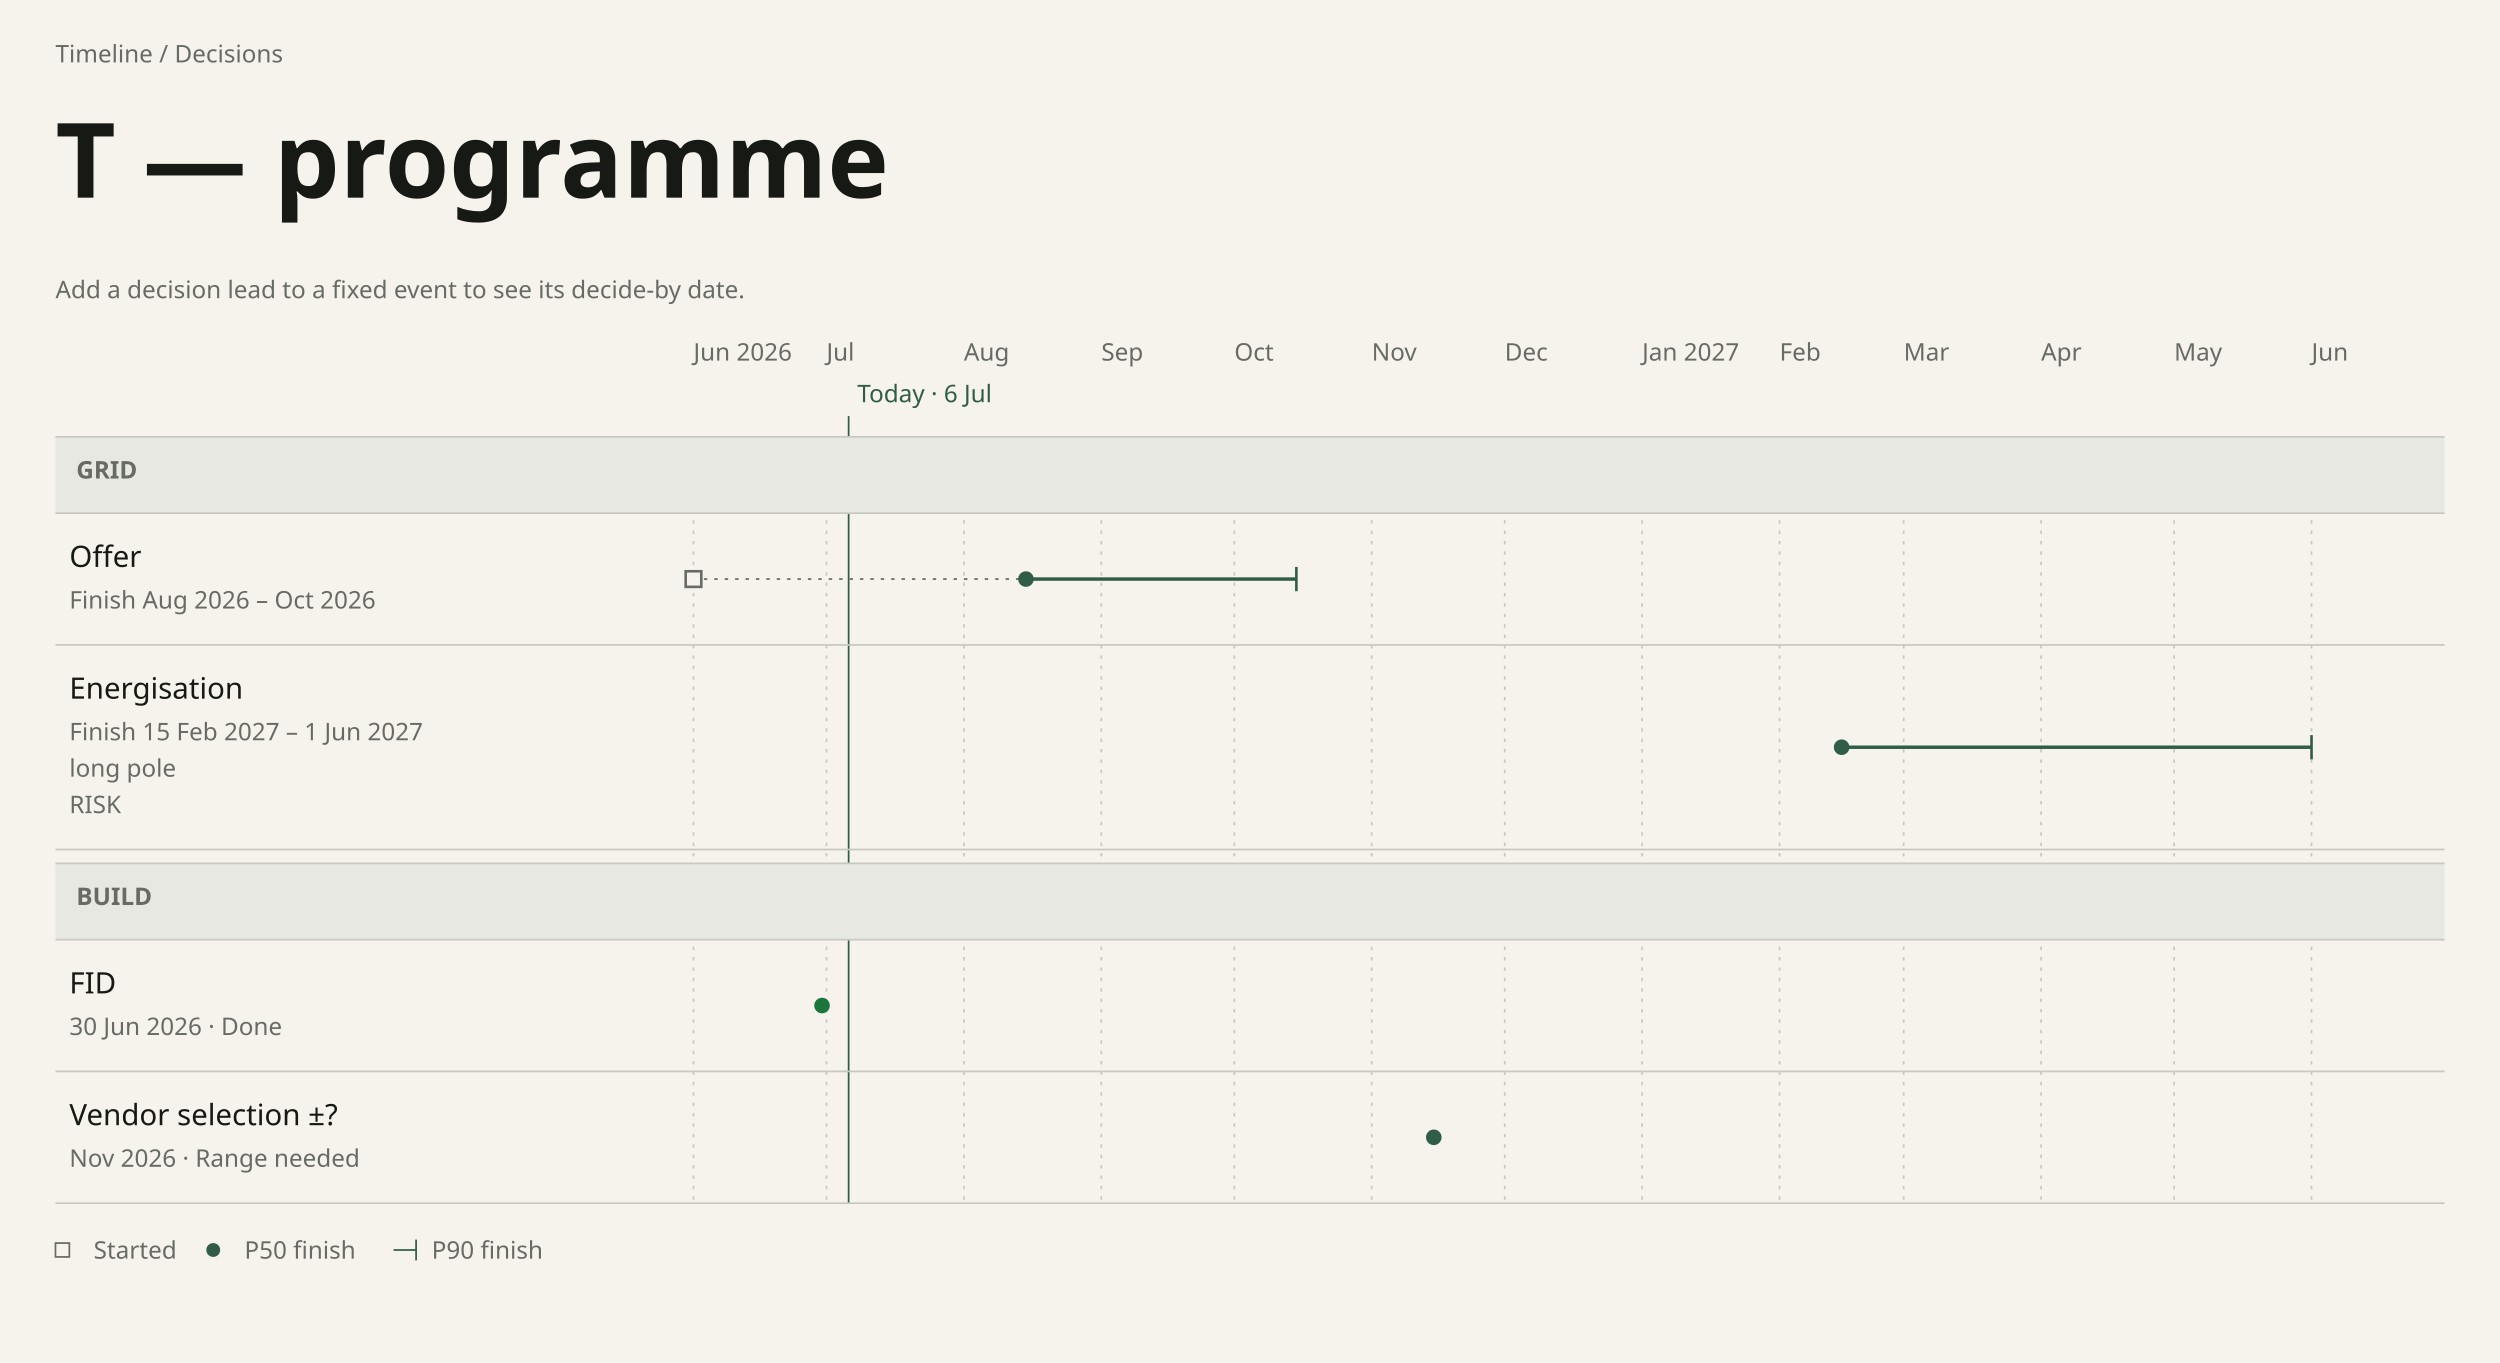
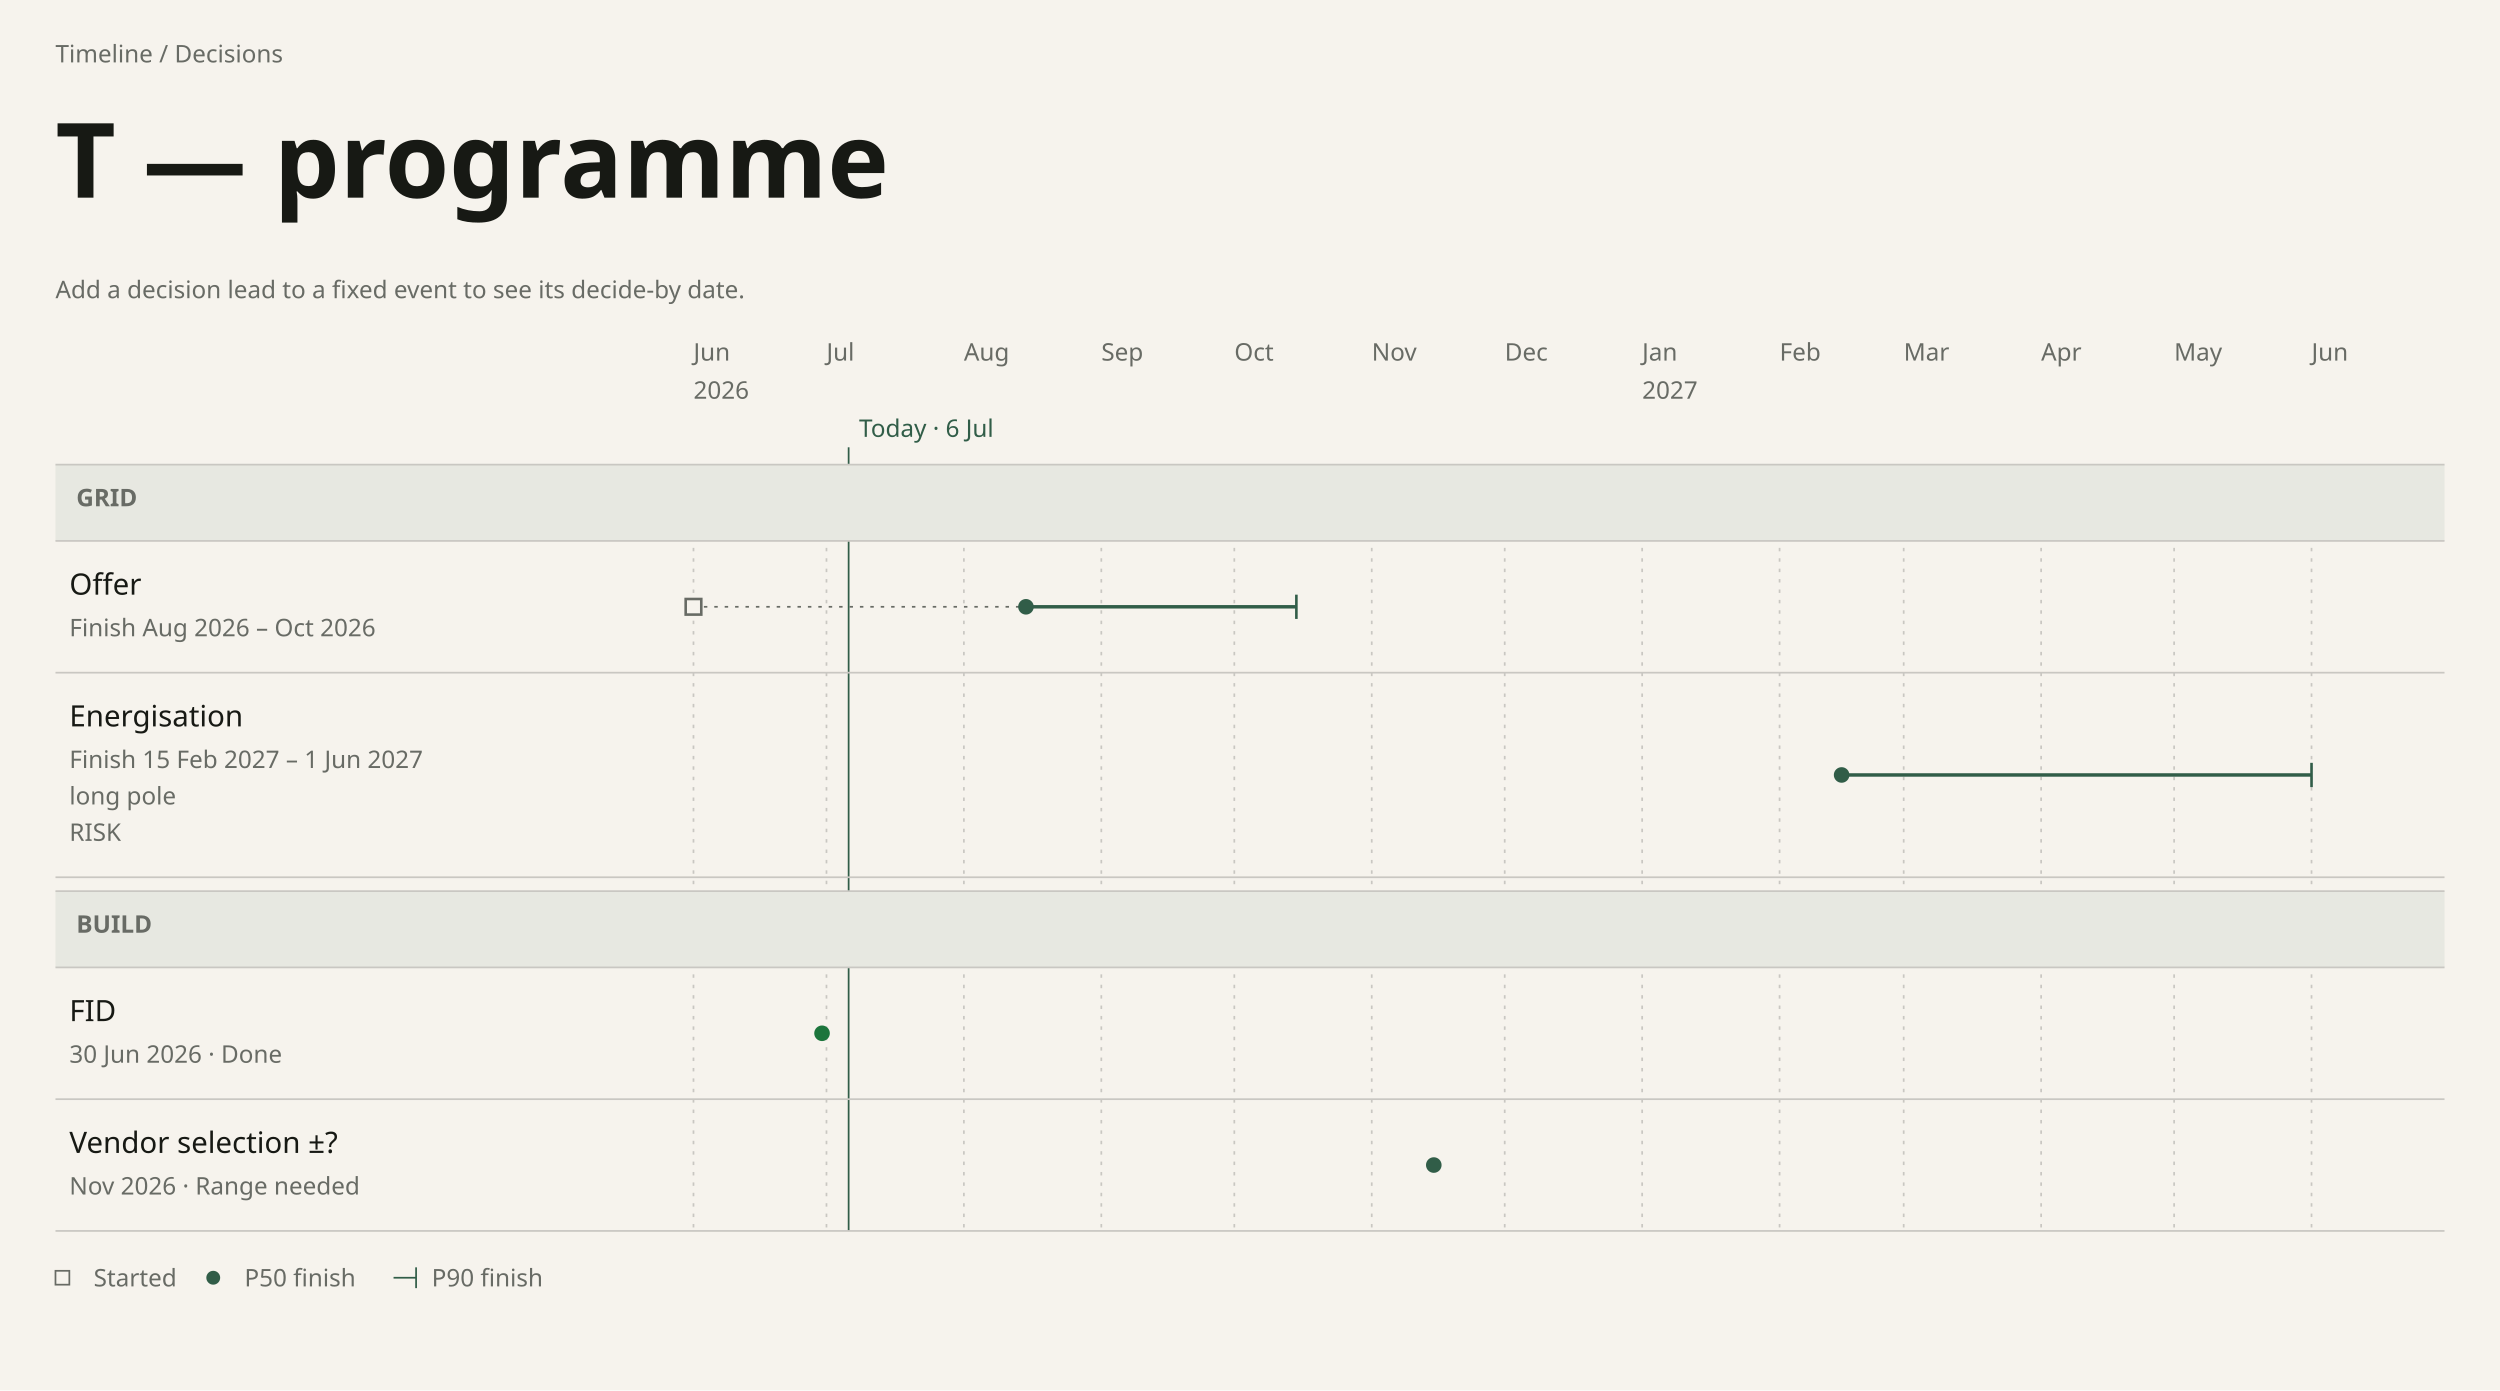
- <svg xmlns="http://www.w3.org/2000/svg" data-field="timeline" data-direction="decisions" data-intent="live-wide" data-field-palette="ocean" data-field-accent="#315D48" data-font="DM Sans" data-font-floor="14" data-min-readable-scale="1" data-domain-lo="20605" data-domain-hi="21000" width="1442" height="786" viewBox="0 0 1442 786" font-family="DM Sans">
-   <rect x="0" y="0" width="1442" height="786" fill="#F6F3ED" />
+ <svg xmlns="http://www.w3.org/2000/svg" data-field="timeline" data-direction="decisions" data-intent="live-wide" data-field-palette="ocean" data-field-accent="#315D48" data-font="DM Sans" data-font-floor="14" data-min-readable-scale="1" data-domain-lo="20605" data-domain-hi="21000" width="1442" height="802" viewBox="0 0 1442 802" font-family="DM Sans">
+   <rect x="0" y="0" width="1442" height="802" fill="#F6F3ED" />
  <text x="32" y="36" font-size="14" fill="#686B65">Timeline / Decisions</text>
  <text x="32" y="114" font-size="60" fill="#171914" font-family="DM Sans" font-weight="700">T — programme</text>
  <text x="32" y="172" font-size="14" fill="#686B65" font-family="DM Sans" font-weight="400">Add a decision lead to a fixed event to see its decide-by date.</text>
-   <text x="400" y="208" font-size="14" fill="#686B65">Jun 2026</text>
-   <line stroke-dasharray="2 4" x1="400" y1="252" x2="400" y2="694" stroke="#c9c7c2" stroke-width="1" />
-   <text x="476.71" y="208" font-size="14" fill="#686B65">Jul</text>
-   <line stroke-dasharray="2 4" x1="476.71" y1="252" x2="476.71" y2="694" stroke="#c9c7c2" stroke-width="1" />
-   <text x="555.97" y="208" font-size="14" fill="#686B65">Aug</text>
-   <line stroke-dasharray="2 4" x1="555.97" y1="252" x2="555.97" y2="694" stroke="#c9c7c2" stroke-width="1" />
-   <text x="635.24" y="208" font-size="14" fill="#686B65">Sep</text>
-   <line stroke-dasharray="2 4" x1="635.24" y1="252" x2="635.24" y2="694" stroke="#c9c7c2" stroke-width="1" />
-   <text x="711.95" y="208" font-size="14" fill="#686B65">Oct</text>
-   <line stroke-dasharray="2 4" x1="711.95" y1="252" x2="711.95" y2="694" stroke="#c9c7c2" stroke-width="1" />
-   <text x="791.22" y="208" font-size="14" fill="#686B65">Nov</text>
-   <line stroke-dasharray="2 4" x1="791.22" y1="252" x2="791.22" y2="694" stroke="#c9c7c2" stroke-width="1" />
-   <text x="867.92" y="208" font-size="14" fill="#686B65">Dec</text>
-   <line stroke-dasharray="2 4" x1="867.92" y1="252" x2="867.92" y2="694" stroke="#c9c7c2" stroke-width="1" />
-   <text x="947.19" y="208" font-size="14" fill="#686B65">Jan 2027</text>
-   <line stroke-dasharray="2 4" x1="947.19" y1="252" x2="947.19" y2="694" stroke="#c9c7c2" stroke-width="1" />
-   <text x="1026.46" y="208" font-size="14" fill="#686B65">Feb</text>
-   <line stroke-dasharray="2 4" x1="1026.46" y1="252" x2="1026.46" y2="694" stroke="#c9c7c2" stroke-width="1" />
-   <text x="1098.05" y="208" font-size="14" fill="#686B65">Mar</text>
-   <line stroke-dasharray="2 4" x1="1098.05" y1="252" x2="1098.05" y2="694" stroke="#c9c7c2" stroke-width="1" />
-   <text x="1177.32" y="208" font-size="14" fill="#686B65">Apr</text>
-   <line stroke-dasharray="2 4" x1="1177.32" y1="252" x2="1177.32" y2="694" stroke="#c9c7c2" stroke-width="1" />
-   <text x="1254.03" y="208" font-size="14" fill="#686B65">May</text>
-   <line stroke-dasharray="2 4" x1="1254.03" y1="252" x2="1254.03" y2="694" stroke="#c9c7c2" stroke-width="1" />
-   <text x="1333.29" y="208" font-size="14" fill="#686B65">Jun</text>
-   <line stroke-dasharray="2 4" x1="1333.29" y1="252" x2="1333.29" y2="694" stroke="#c9c7c2" stroke-width="1" />
-   <line data-today="" x1="489.49" y1="240" x2="489.49" y2="694" stroke="#315D48" stroke-width="1" />
-   <text x="494.49" y="232" font-size="14" fill="#315D48">Today · 6 Jul</text>
-   <rect data-lane="Grid" x="32" y="252" width="1378" height="44" fill="#e7e8e1" />
-   <line x1="32" y1="252" x2="1410" y2="252" stroke="#c9c7c2" stroke-width="1" />
-   <line x1="32" y1="296" x2="1410" y2="296" stroke="#c9c7c2" stroke-width="1" />
-   <text x="44" y="276" font-size="14" fill="#686B65" font-family="DM Sans" font-weight="600">GRID</text>
-   <rect data-lane="Build" x="32" y="498" width="1378" height="44" fill="#e7e8e1" />
-   <line x1="32" y1="498" x2="1410" y2="498" stroke="#c9c7c2" stroke-width="1" />
-   <line x1="32" y1="542" x2="1410" y2="542" stroke="#c9c7c2" stroke-width="1" />
-   <text x="44" y="522" font-size="14" fill="#686B65" font-family="DM Sans" font-weight="600">BUILD</text>
+   <text x="400" y="208" font-size="14" fill="#686B65" data-axis="tick">Jun</text>
+   <text x="400" y="230" font-size="14" fill="#686B65" data-axis="year">2026</text>
+   <line stroke-dasharray="2 4" x1="400" y1="268" x2="400" y2="710" stroke="#c9c7c2" stroke-width="1" />
+   <text x="476.71" y="208" font-size="14" fill="#686B65" data-axis="tick">Jul</text>
+   <line stroke-dasharray="2 4" x1="476.71" y1="268" x2="476.71" y2="710" stroke="#c9c7c2" stroke-width="1" />
+   <text x="555.97" y="208" font-size="14" fill="#686B65" data-axis="tick">Aug</text>
+   <line stroke-dasharray="2 4" x1="555.97" y1="268" x2="555.97" y2="710" stroke="#c9c7c2" stroke-width="1" />
+   <text x="635.24" y="208" font-size="14" fill="#686B65" data-axis="tick">Sep</text>
+   <line stroke-dasharray="2 4" x1="635.24" y1="268" x2="635.24" y2="710" stroke="#c9c7c2" stroke-width="1" />
+   <text x="711.95" y="208" font-size="14" fill="#686B65" data-axis="tick">Oct</text>
+   <line stroke-dasharray="2 4" x1="711.95" y1="268" x2="711.95" y2="710" stroke="#c9c7c2" stroke-width="1" />
+   <text x="791.22" y="208" font-size="14" fill="#686B65" data-axis="tick">Nov</text>
+   <line stroke-dasharray="2 4" x1="791.22" y1="268" x2="791.22" y2="710" stroke="#c9c7c2" stroke-width="1" />
+   <text x="867.92" y="208" font-size="14" fill="#686B65" data-axis="tick">Dec</text>
+   <line stroke-dasharray="2 4" x1="867.92" y1="268" x2="867.92" y2="710" stroke="#c9c7c2" stroke-width="1" />
+   <text x="947.19" y="208" font-size="14" fill="#686B65" data-axis="tick">Jan</text>
+   <text x="947.19" y="230" font-size="14" fill="#686B65" data-axis="year">2027</text>
+   <line stroke-dasharray="2 4" x1="947.19" y1="268" x2="947.19" y2="710" stroke="#c9c7c2" stroke-width="1" />
+   <text x="1026.46" y="208" font-size="14" fill="#686B65" data-axis="tick">Feb</text>
+   <line stroke-dasharray="2 4" x1="1026.46" y1="268" x2="1026.46" y2="710" stroke="#c9c7c2" stroke-width="1" />
+   <text x="1098.05" y="208" font-size="14" fill="#686B65" data-axis="tick">Mar</text>
+   <line stroke-dasharray="2 4" x1="1098.05" y1="268" x2="1098.05" y2="710" stroke="#c9c7c2" stroke-width="1" />
+   <text x="1177.32" y="208" font-size="14" fill="#686B65" data-axis="tick">Apr</text>
+   <line stroke-dasharray="2 4" x1="1177.32" y1="268" x2="1177.32" y2="710" stroke="#c9c7c2" stroke-width="1" />
+   <text x="1254.03" y="208" font-size="14" fill="#686B65" data-axis="tick">May</text>
+   <line stroke-dasharray="2 4" x1="1254.03" y1="268" x2="1254.03" y2="710" stroke="#c9c7c2" stroke-width="1" />
+   <text x="1333.29" y="208" font-size="14" fill="#686B65" data-axis="tick">Jun</text>
+   <line stroke-dasharray="2 4" x1="1333.29" y1="268" x2="1333.29" y2="710" stroke="#c9c7c2" stroke-width="1" />
+   <line data-today="" x1="489.49" y1="258" x2="489.49" y2="710" stroke="#315D48" stroke-width="1" />
+   <text x="495.49" y="252" font-size="14" fill="#315D48" data-axis="today">Today · 6 Jul</text>
+   <rect data-lane="Grid" x="32" y="268" width="1378" height="44" fill="#e7e8e1" />
+   <line x1="32" y1="268" x2="1410" y2="268" stroke="#c9c7c2" stroke-width="1" />
+   <line x1="32" y1="312" x2="1410" y2="312" stroke="#c9c7c2" stroke-width="1" />
+   <text x="44" y="292" font-size="14" fill="#686B65" font-family="DM Sans" font-weight="600">GRID</text>
+   <rect data-lane="Build" x="32" y="514" width="1378" height="44" fill="#e7e8e1" />
+   <line x1="32" y1="514" x2="1410" y2="514" stroke="#c9c7c2" stroke-width="1" />
+   <line x1="32" y1="558" x2="1410" y2="558" stroke="#c9c7c2" stroke-width="1" />
+   <text x="44" y="538" font-size="14" fill="#686B65" font-family="DM Sans" font-weight="600">BUILD</text>
  <g data-field-item="grid|offer" data-field-timing="forecast" data-field-state="forecast" data-field-p50-day="2026-08-15" data-field-p90-day="2026-10-15" data-field-started-day="2026-06-01" data-source-line="5">
-     <rect stroke="none" x="32" y="296" width="1378" height="76" fill="transparent" />
-     <text x="40" y="327" font-size="17" fill="#171914" font-family="DM Sans" font-weight="500" pointer-events="none">Offer</text>
-     <text x="40" y="351" font-size="14" fill="#686B65" font-family="DM Sans" font-weight="400" pointer-events="none">Finish Aug 2026 – Oct 2026</text>
+     <rect stroke="none" x="32" y="312" width="1378" height="76" fill="transparent" />
+     <text x="40" y="343" font-size="17" fill="#171914" font-family="DM Sans" font-weight="500" pointer-events="none">Offer</text>
+     <text x="40" y="367" font-size="14" fill="#686B65" font-family="DM Sans" font-weight="400" pointer-events="none">Finish Aug 2026 – Oct 2026</text>
    <g pointer-events="none">
-       <line data-ms="start-span" stroke-dasharray="2 4" x1="400" y1="334" x2="591.77" y2="334" stroke="#686B65" stroke-width="1" />
-       <rect stroke="#686B65" stroke-width="1.5" data-ms="started" aria-label="Started 1 Jun 2026" x="395.5" y="329.5" width="9" height="9" fill="#F6F3ED" />
-       <line data-ms="whisker" stroke-width="2" width="155.97" x1="591.77" y1="334" x2="747.75" y2="334" stroke="#315D48" />
-       <line data-ms="p90" stroke-width="1.5" x1="747.75" y1="327" x2="747.75" y2="341" stroke="#315D48" />
-       <circle data-ms="p50" data-mskey="grid|offer" data-next="" cx="591.77" cy="334" r="4.5" fill="#315D48" />
+       <line data-ms="start-span" stroke-dasharray="2 4" x1="400" y1="350" x2="591.77" y2="350" stroke="#686B65" stroke-width="1" />
+       <rect stroke="#686B65" stroke-width="1.5" data-ms="started" aria-label="Started 1 Jun 2026" x="395.5" y="345.5" width="9" height="9" fill="#F6F3ED" />
+       <line data-ms="whisker" stroke-width="2" width="155.97" x1="591.77" y1="350" x2="747.75" y2="350" stroke="#315D48" />
+       <line data-ms="p90" stroke-width="1.5" x1="747.75" y1="343" x2="747.75" y2="357" stroke="#315D48" />
+       <circle data-ms="p50" data-mskey="grid|offer" data-next="" cx="591.77" cy="350" r="4.5" fill="#315D48" />
    </g>
-     <line x1="32" y1="372" x2="1410" y2="372" stroke="#c9c7c2" stroke-width="1" />
+     <line x1="32" y1="388" x2="1410" y2="388" stroke="#c9c7c2" stroke-width="1" />
  </g>
  <g data-field-item="grid|energisation" data-field-timing="forecast" data-field-state="risk" data-field-p50-day="2027-02-15" data-field-p90-day="2027-06-01" data-source-line="6">
-     <rect stroke="none" x="32" y="372" width="1378" height="118" fill="transparent" />
-     <text x="40" y="403" font-size="17" fill="#171914" font-family="DM Sans" font-weight="500" pointer-events="none">Energisation</text>
-     <text x="40" y="427" font-size="14" fill="#686B65" font-family="DM Sans" font-weight="400" pointer-events="none">Finish 15 Feb 2027 – 1 Jun 2027</text>
-     <text x="40" y="448" font-size="14" fill="#686B65" font-family="DM Sans" font-weight="400" pointer-events="none" data-field-note="" aria-label="Note: long pole">long pole</text>
-     <text x="40" y="469" font-size="14" fill="#686B65" font-family="DM Sans" font-weight="400" pointer-events="none">RISK</text>
+     <rect stroke="none" x="32" y="388" width="1378" height="118" fill="transparent" />
+     <text x="40" y="419" font-size="17" fill="#171914" font-family="DM Sans" font-weight="500" pointer-events="none">Energisation</text>
+     <text x="40" y="443" font-size="14" fill="#686B65" font-family="DM Sans" font-weight="400" pointer-events="none">Finish 15 Feb 2027 – 1 Jun 2027</text>
+     <text x="40" y="464" font-size="14" fill="#686B65" font-family="DM Sans" font-weight="400" pointer-events="none" data-field-note="" aria-label="Note: long pole">long pole</text>
+     <text x="40" y="485" font-size="14" fill="#686B65" font-family="DM Sans" font-weight="400" pointer-events="none">RISK</text>
    <g pointer-events="none">
-       <line data-ms="whisker" stroke-width="2" width="271.04" x1="1062.25" y1="431" x2="1333.29" y2="431" stroke="#315D48" />
-       <line data-ms="p90" stroke-width="1.5" x1="1333.29" y1="424" x2="1333.29" y2="438" stroke="#315D48" />
-       <circle data-ms="p50" data-mskey="grid|energisation" cx="1062.25" cy="431" r="4.5" fill="#315D48" />
+       <line data-ms="whisker" stroke-width="2" width="271.04" x1="1062.25" y1="447" x2="1333.29" y2="447" stroke="#315D48" />
+       <line data-ms="p90" stroke-width="1.5" x1="1333.29" y1="440" x2="1333.29" y2="454" stroke="#315D48" />
+       <circle data-ms="p50" data-mskey="grid|energisation" cx="1062.25" cy="447" r="4.5" fill="#315D48" />
    </g>
-     <line x1="32" y1="490" x2="1410" y2="490" stroke="#c9c7c2" stroke-width="1" />
+     <line x1="32" y1="506" x2="1410" y2="506" stroke="#c9c7c2" stroke-width="1" />
  </g>
  <g data-field-item="build|fid" data-field-timing="completed" data-field-state="done" data-field-p50-day="2026-06-30" data-field-p90-day="2026-06-30" data-source-line="7">
-     <rect stroke="none" x="32" y="542" width="1378" height="76" fill="transparent" />
-     <text x="40" y="573" font-size="17" fill="#171914" font-family="DM Sans" font-weight="500" pointer-events="none">FID</text>
-     <text x="40" y="597" font-size="14" fill="#686B65" font-family="DM Sans" font-weight="400" pointer-events="none">30 Jun 2026 · Done</text>
+     <rect stroke="none" x="32" y="558" width="1378" height="76" fill="transparent" />
+     <text x="40" y="589" font-size="17" fill="#171914" font-family="DM Sans" font-weight="500" pointer-events="none">FID</text>
+     <text x="40" y="613" font-size="14" fill="#686B65" font-family="DM Sans" font-weight="400" pointer-events="none">30 Jun 2026 · Done</text>
    <g pointer-events="none">
-       <circle data-ms="p50" data-mskey="build|fid" cx="474.15" cy="580" r="4.5" fill="#1C753C" />
+       <circle data-ms="p50" data-mskey="build|fid" cx="474.15" cy="596" r="4.5" fill="#1C753C" />
    </g>
-     <line x1="32" y1="618" x2="1410" y2="618" stroke="#c9c7c2" stroke-width="1" />
+     <line x1="32" y1="634" x2="1410" y2="634" stroke="#c9c7c2" stroke-width="1" />
  </g>
  <g data-field-item="build|vendor selection" data-field-timing="forecast" data-field-state="forecast" data-field-p50-day="2026-11-15" data-field-p90-day="2026-11-15" data-source-line="8">
-     <rect stroke="none" x="32" y="618" width="1378" height="76" fill="transparent" />
-     <text x="40" y="649" font-size="17" fill="#171914" font-family="DM Sans" font-weight="500" pointer-events="none">Vendor selection ±?</text>
-     <text x="40" y="673" font-size="14" fill="#686B65" font-family="DM Sans" font-weight="400" pointer-events="none">Nov 2026 · Range needed</text>
+     <rect stroke="none" x="32" y="634" width="1378" height="76" fill="transparent" />
+     <text x="40" y="665" font-size="17" fill="#171914" font-family="DM Sans" font-weight="500" pointer-events="none">Vendor selection ±?</text>
+     <text x="40" y="689" font-size="14" fill="#686B65" font-family="DM Sans" font-weight="400" pointer-events="none">Nov 2026 · Range needed</text>
    <g pointer-events="none">
-       <circle data-ms="p50" data-mskey="build|vendor selection" cx="827.01" cy="656" r="4.5" fill="#315D48" />
+       <circle data-ms="p50" data-mskey="build|vendor selection" cx="827.01" cy="672" r="4.5" fill="#315D48" />
    </g>
-     <line x1="32" y1="694" x2="1410" y2="694" stroke="#c9c7c2" stroke-width="1" />
+     <line x1="32" y1="710" x2="1410" y2="710" stroke="#c9c7c2" stroke-width="1" />
  </g>
-   <rect stroke="#686B65" x="32" y="717" width="8" height="8" fill="#F6F3ED" />
-   <text x="54" y="726" font-size="14" fill="#686B65">Started</text>
-   <circle cx="123" cy="721" r="4" fill="#315D48" />
-   <text x="141" y="726" font-size="14" fill="#686B65">P50 finish</text>
-   <line x1="227" y1="721" x2="240" y2="721" stroke="#315D48" stroke-width="1" />
-   <line x1="240" y1="715" x2="240" y2="727" stroke="#315D48" stroke-width="1" />
-   <text x="249" y="726" font-size="14" fill="#686B65">P90 finish</text>
+   <rect stroke="#686B65" x="32" y="733" width="8" height="8" fill="#F6F3ED" />
+   <text x="54" y="742" font-size="14" fill="#686B65">Started</text>
+   <circle cx="123" cy="737" r="4" fill="#315D48" />
+   <text x="141" y="742" font-size="14" fill="#686B65">P50 finish</text>
+   <line x1="227" y1="737" x2="240" y2="737" stroke="#315D48" stroke-width="1" />
+   <line x1="240" y1="731" x2="240" y2="743" stroke="#315D48" stroke-width="1" />
+   <text x="249" y="742" font-size="14" fill="#686B65">P90 finish</text>
</svg>
